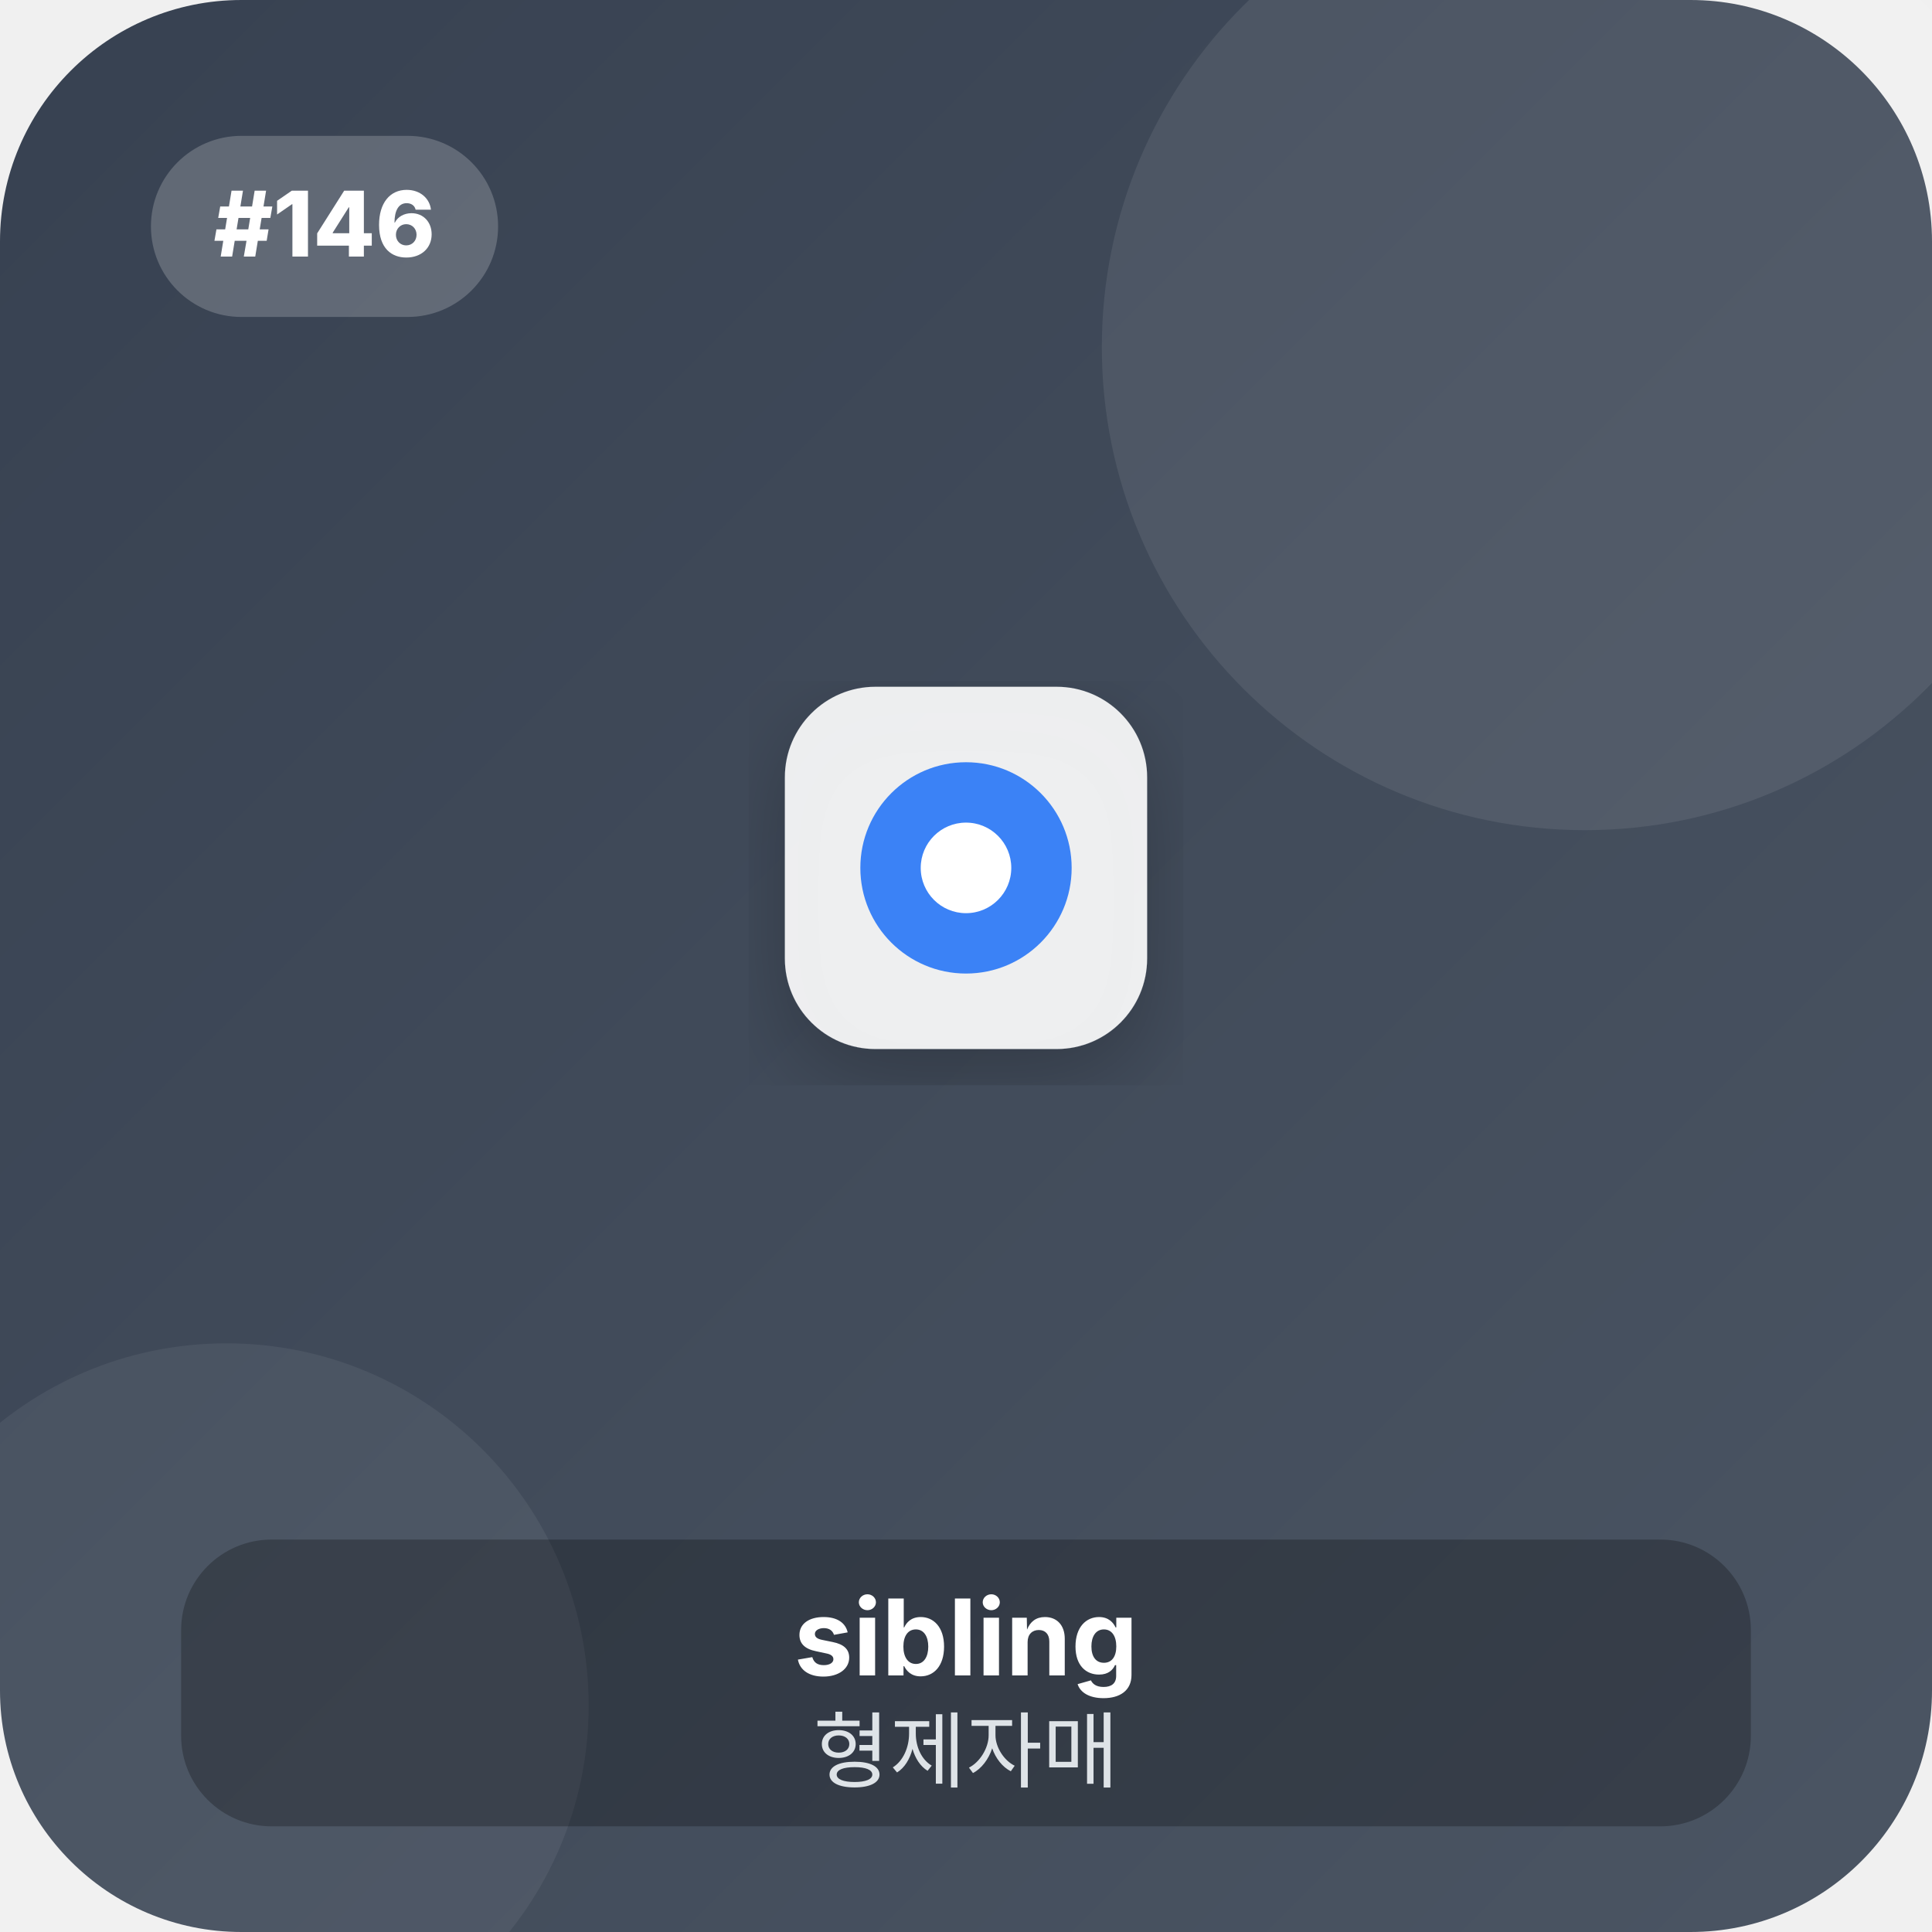
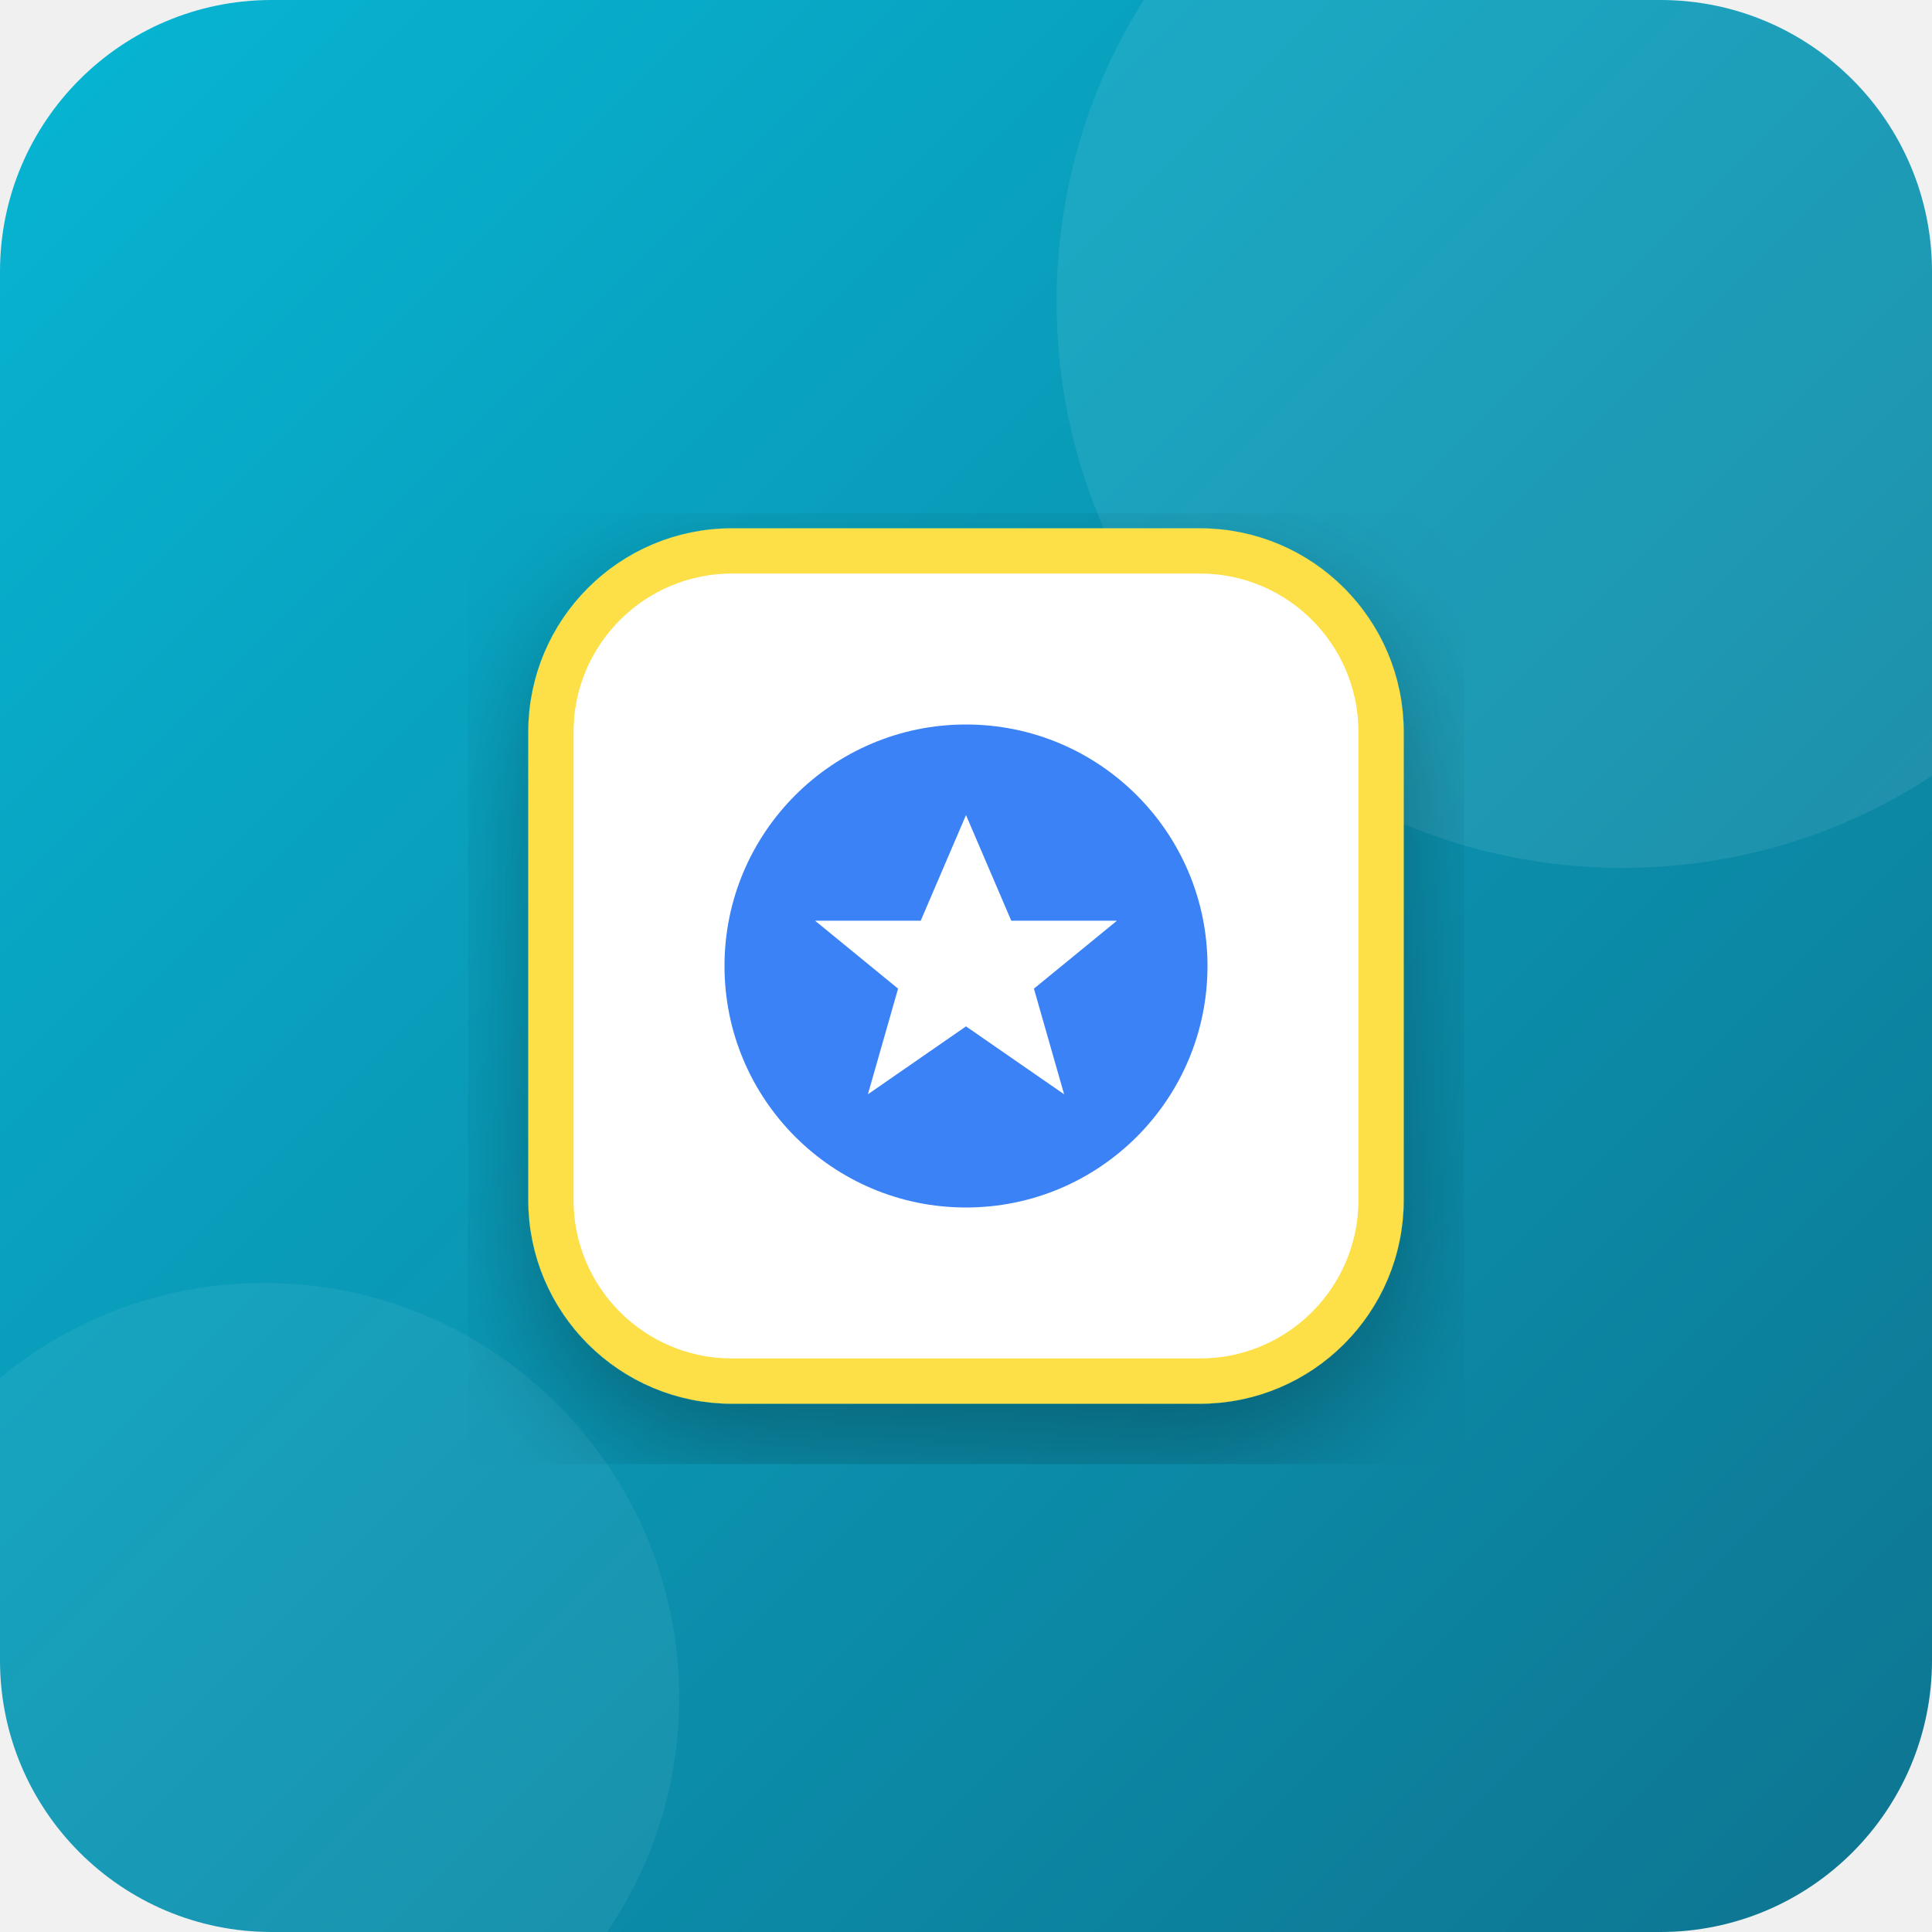
<svg xmlns="http://www.w3.org/2000/svg" viewBox="0 0 256 256" width="100%" height="100%">
  <defs>
    <linearGradient id="bg_146" x1="0%" y1="0%" x2="100%" y2="100%">
-       <stop offset="0%" stop-color="#374151" />
-       <stop offset="100%" stop-color="#4b5563" />
+       <stop offset="0%" stop-color="#06b6d4" />
+       <stop offset="100%" stop-color="#0e7490" />
    </linearGradient>
    <filter id="shadow_146" x="-10%" y="-10%" width="120%" height="120%">
-       <feDropShadow dx="0" dy="4" stdDeviation="6" flood-opacity="0.25" />
+       <feDropShadow dx="0" dy="6" stdDeviation="8" flood-opacity="0.3" />
    </filter>
  </defs>
-   <rect width="256" height="256" rx="32" fill="url(#bg_146)" />
-   <circle cx="210" cy="46" r="64" fill="#ffffff" fill-opacity="0.08" />
-   <circle cx="30" cy="226" r="48" fill="#ffffff" fill-opacity="0.06" />
-   <rect x="20" y="18" width="46" height="24" rx="12" fill="#ffffff" fill-opacity="0.2" />
-   <text x="43" y="34" font-family="system-ui, -apple-system, sans-serif" font-size="12" font-weight="800" fill="#ffffff" text-anchor="middle">#146</text>
-   <g transform="translate(128, 115)" filter="url(#shadow_146)">
-     <rect x="-24" y="-24" width="48" height="48" rx="12" fill="#ffffff" fill-opacity="0.9" />
-     <circle cx="0" cy="0" r="14" fill="#3b82f6" />
-     <circle cx="0" cy="0" r="6" fill="#ffffff" />
-   </g>
-   <g transform="translate(128, 206)">
-     <rect x="-104" y="-2" width="208" height="38" rx="12" fill="#000000" fill-opacity="0.25" />
-     <text x="0" y="16" font-family="system-ui, -apple-system, sans-serif" font-size="14" font-weight="700" fill="#ffffff" text-anchor="middle">sibling</text>
-     <text x="0" y="30" font-family="system-ui, -apple-system, sans-serif" font-size="11" font-weight="500" fill="#f1f5f9" fill-opacity="0.9" text-anchor="middle">형제자매</text>
+   <rect width="256" height="256" rx="36" fill="url(#bg_146)" />
+   <circle cx="215" cy="40" r="75" fill="#ffffff" fill-opacity="0.08" />
+   <circle cx="35" cy="225" r="55" fill="#ffffff" fill-opacity="0.06" />
+   <g transform="translate(128, 128)" filter="url(#shadow_146)">
+     <rect x="-55" y="-55" width="110" height="110" rx="24" fill="#ffffff" stroke="#fde047" stroke-width="6" />
+     <circle cx="0" cy="0" r="32" fill="#3b82f6" />
+     <polygon points="0,-20 6,-6 20,-6 9,3 13,17 0,8 -13,17 -9,3 -20,-6 -6,-6" fill="#ffffff" />
  </g>
</svg>
